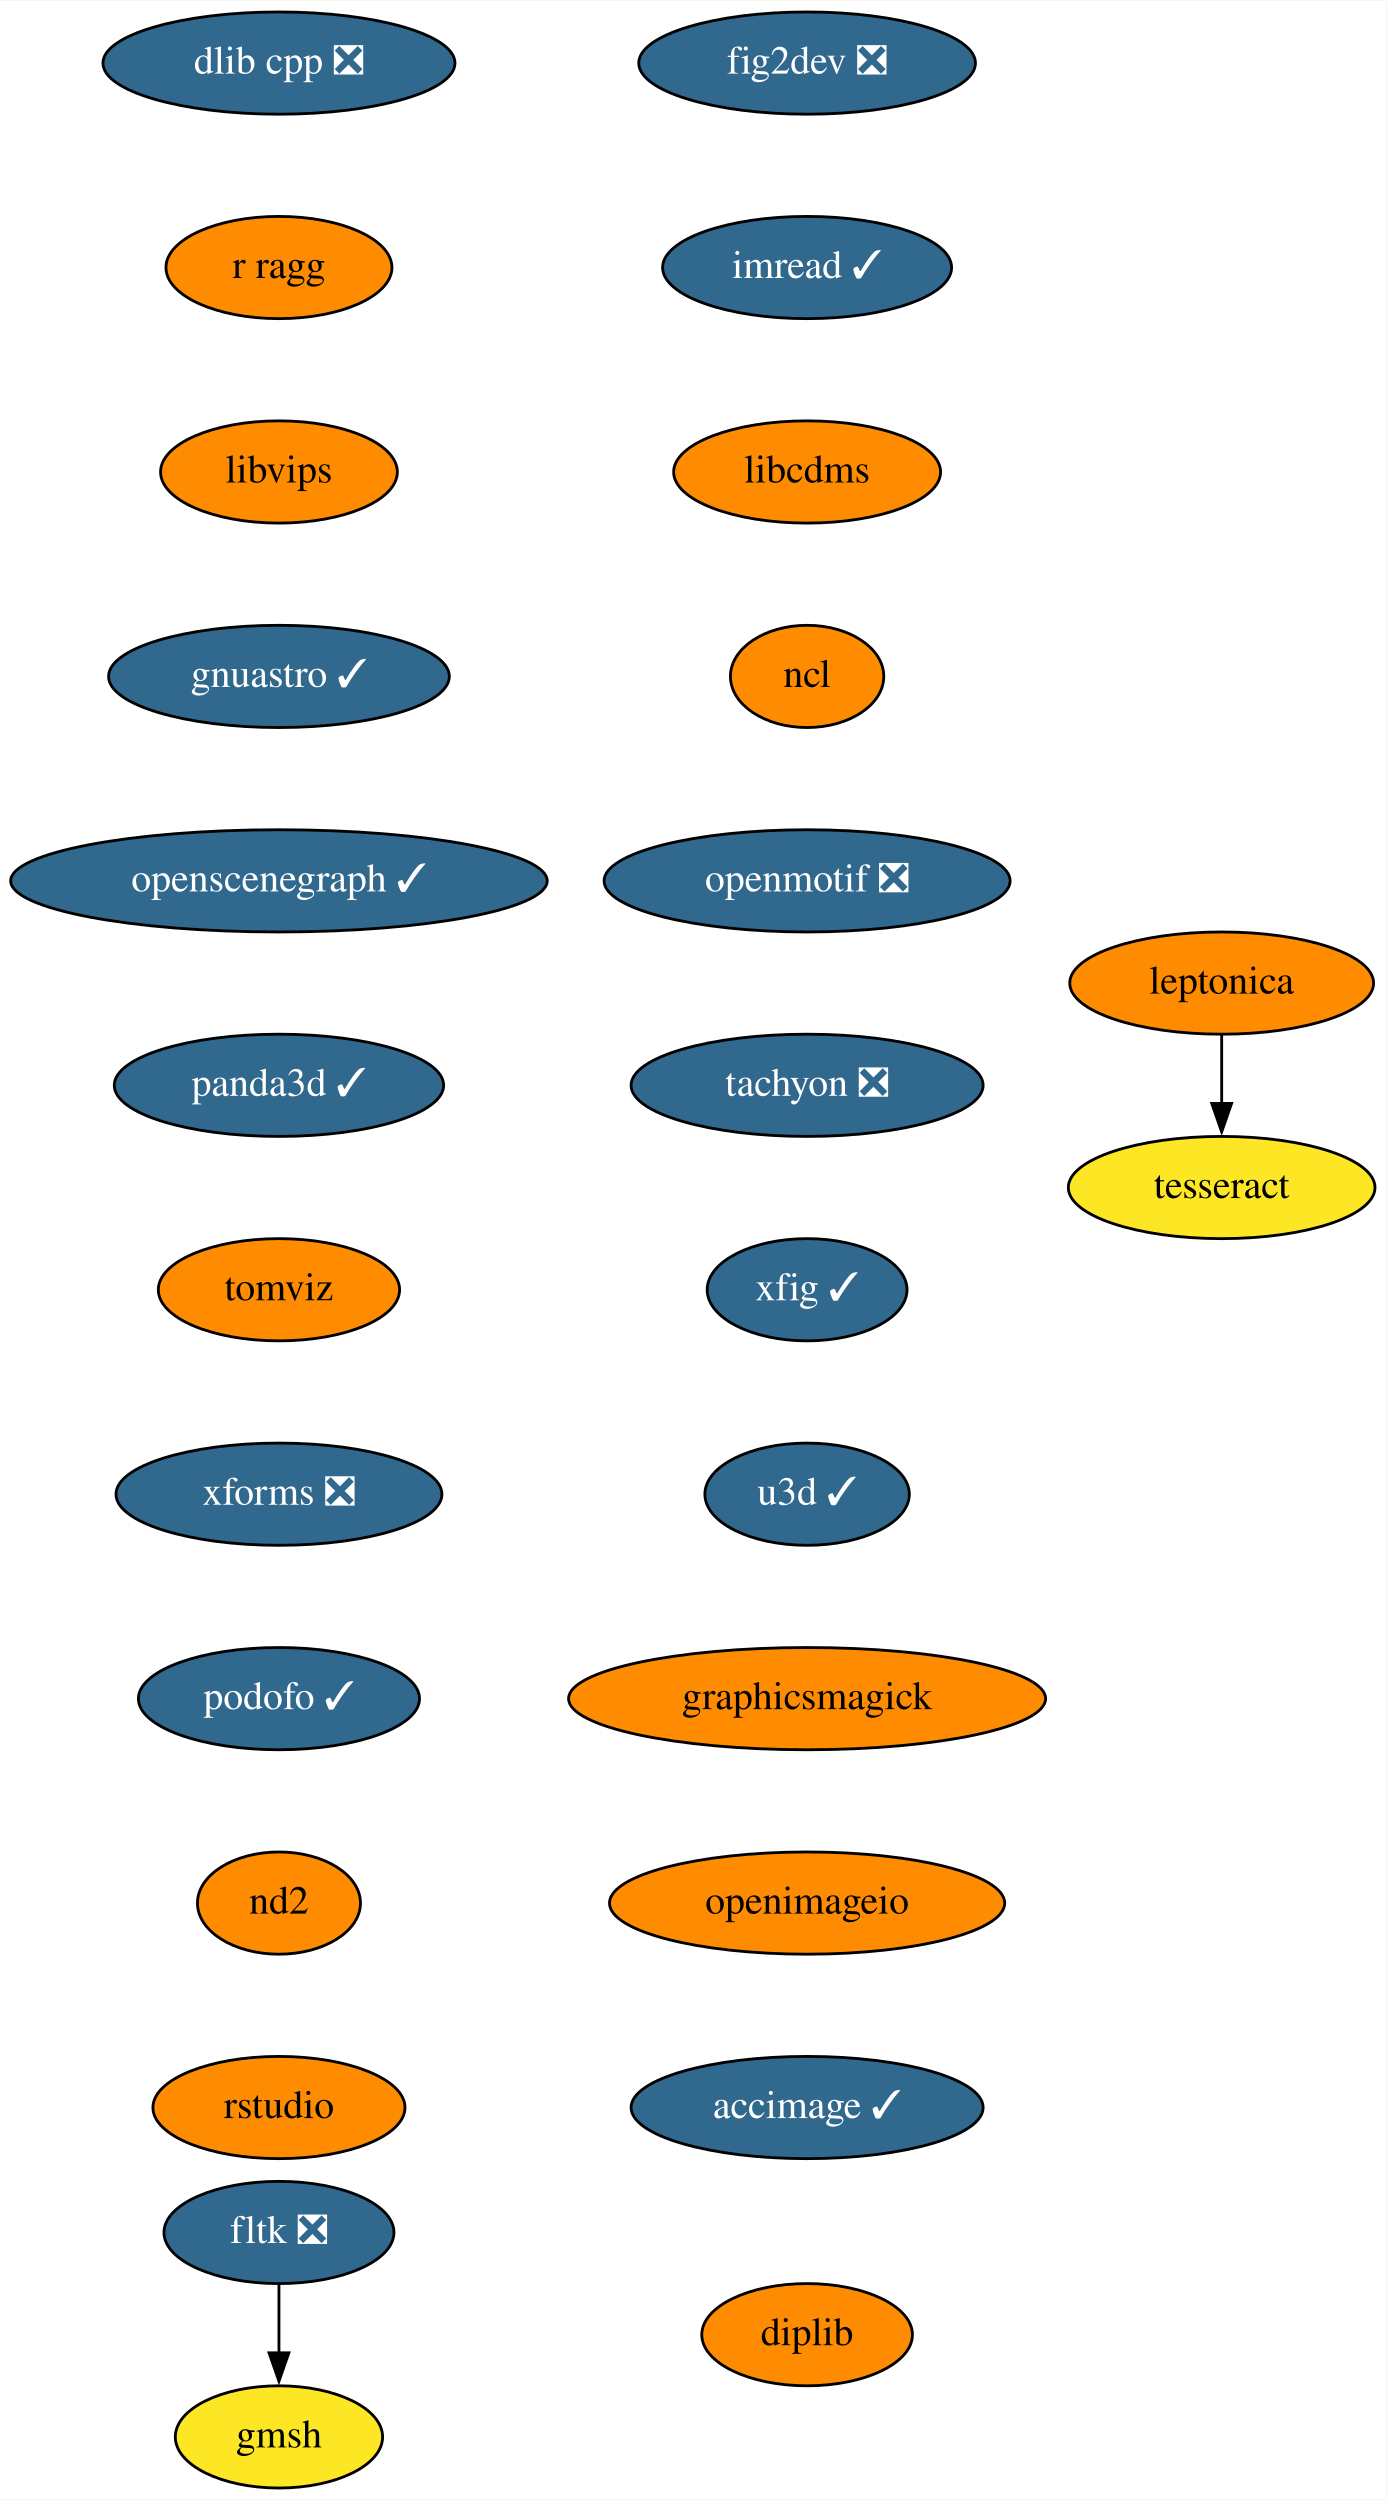
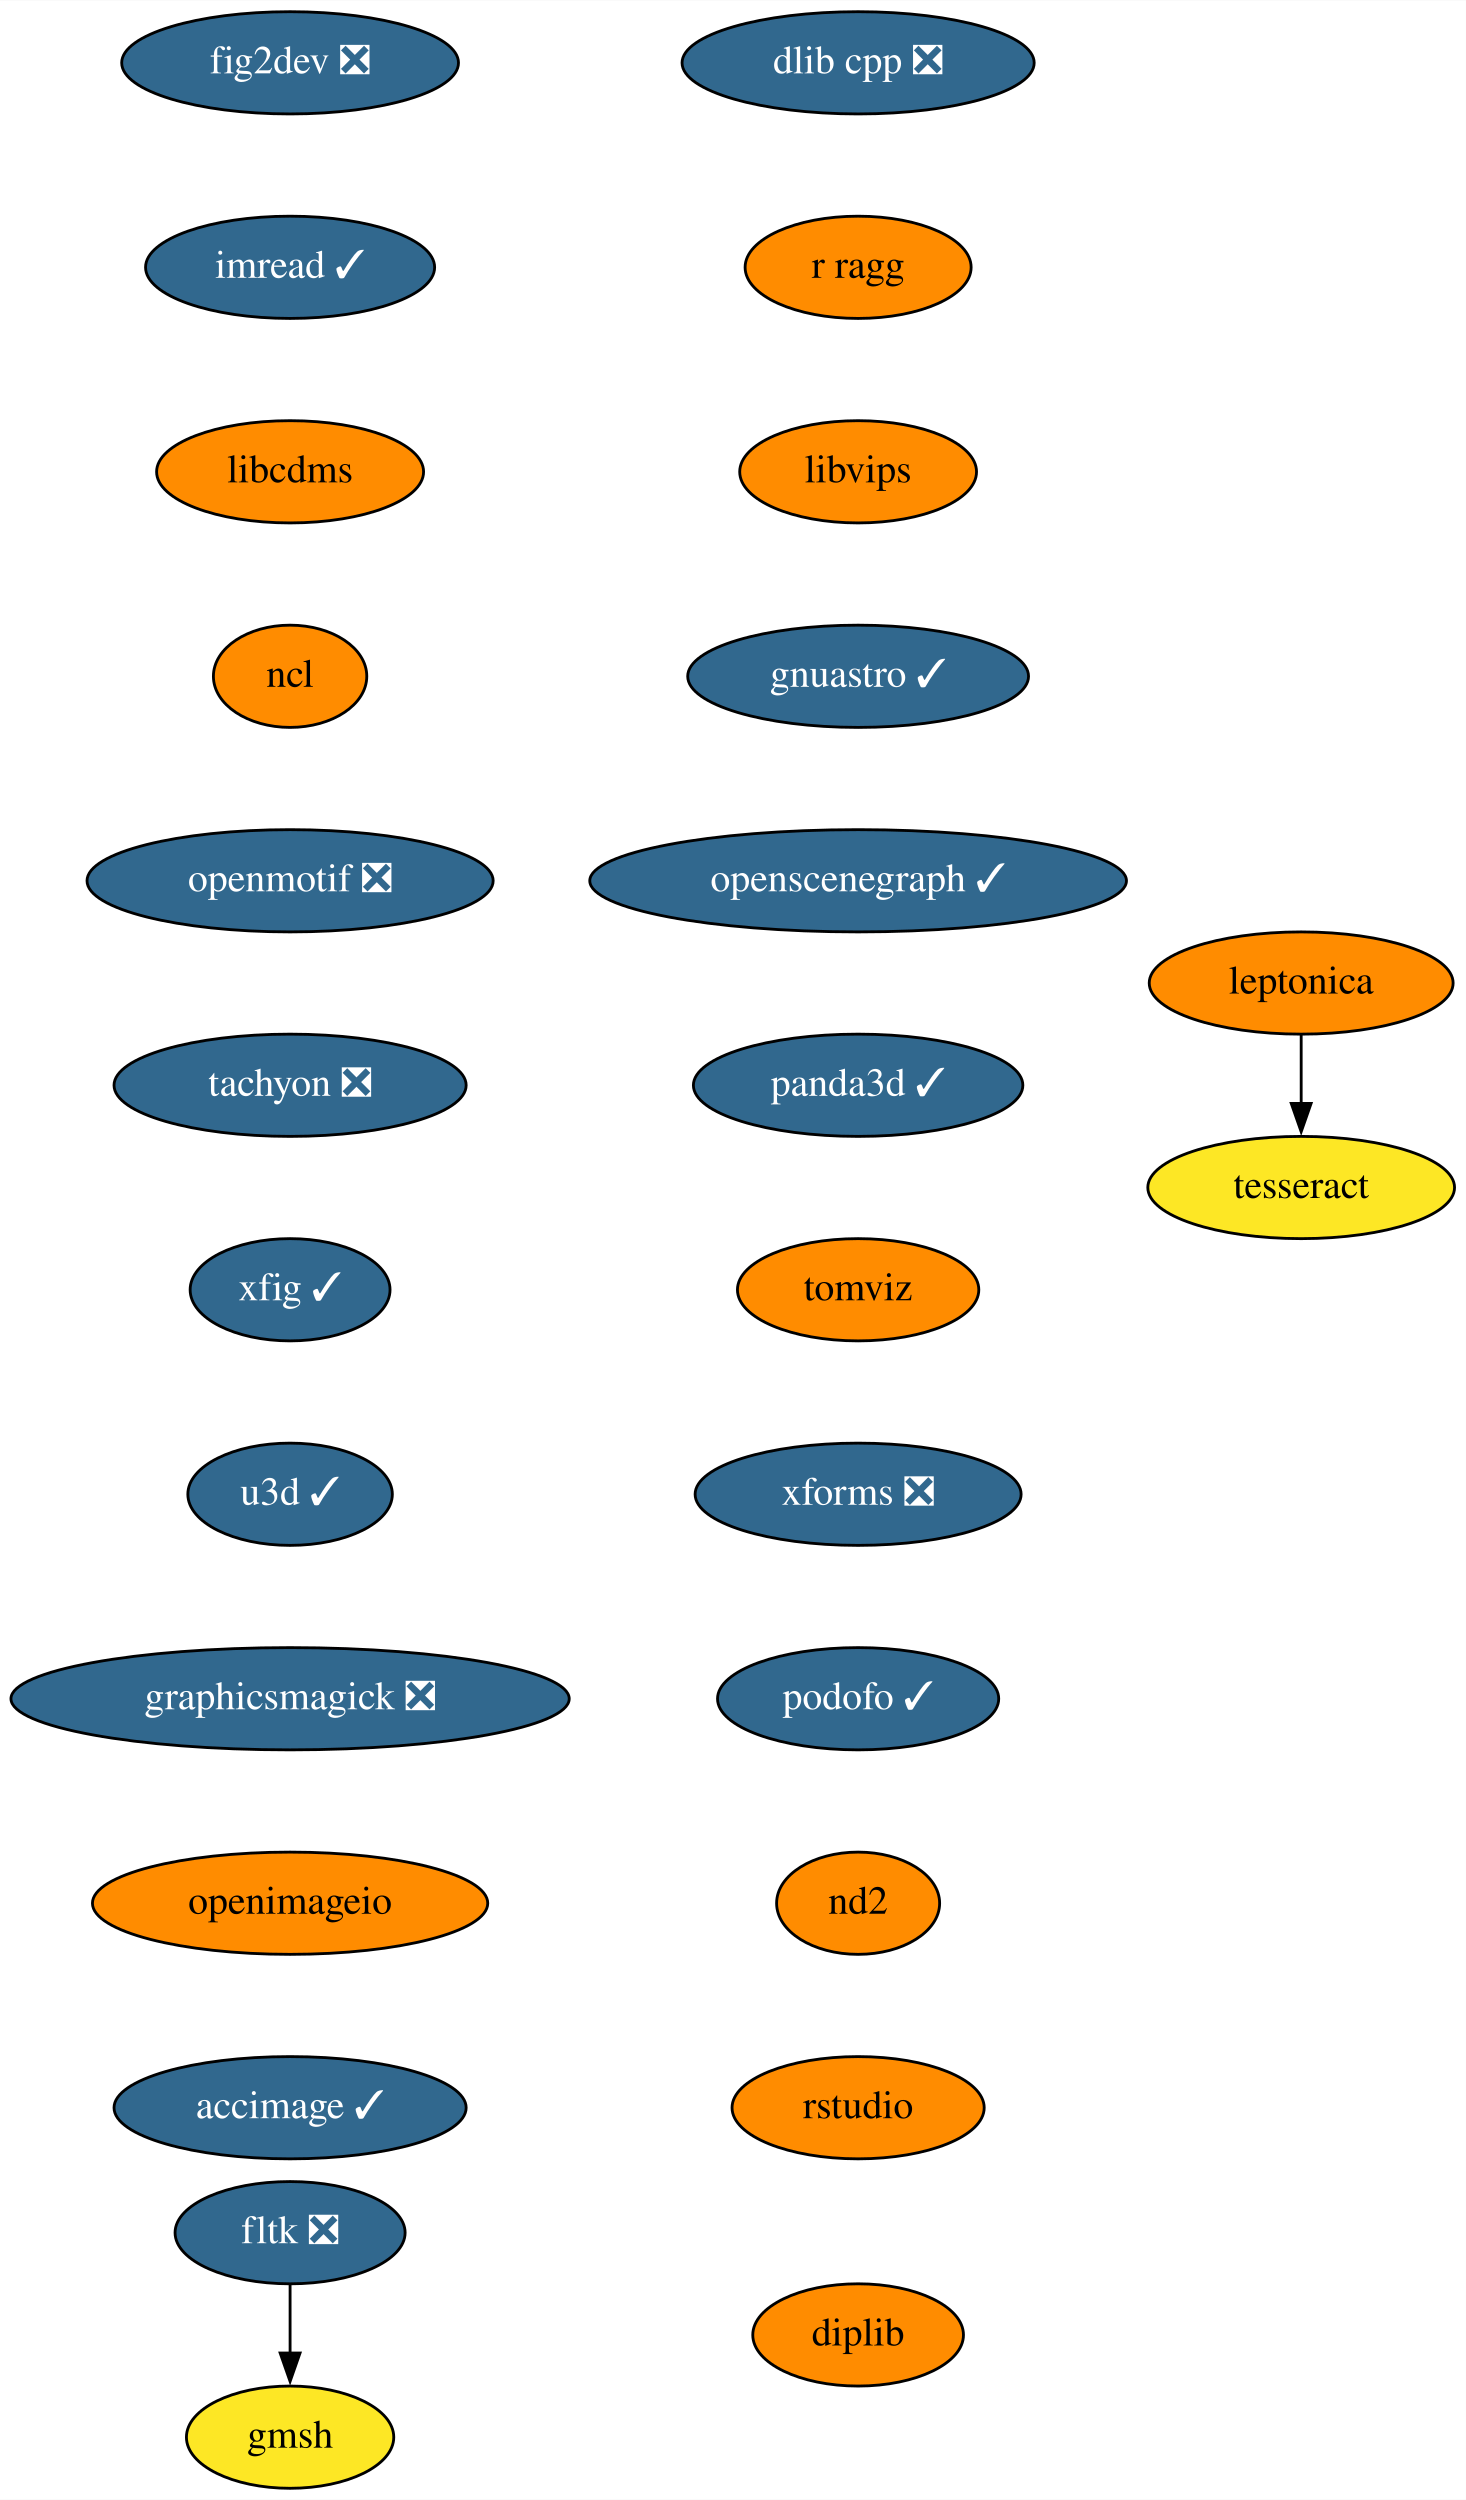
- <svg xmlns="http://www.w3.org/2000/svg" xmlns:xlink="http://www.w3.org/1999/xlink" width="488pt" height="880pt" viewBox="0.00 0.00 488.24 880.00">
+ <svg xmlns="http://www.w3.org/2000/svg" xmlns:xlink="http://www.w3.org/1999/xlink" width="516pt" height="880pt" viewBox="0.00 0.00 516.14 880.00">
  <g id="graph0" class="graph" transform="scale(1 1) rotate(0) translate(4 876)">
-     <polygon fill="white" stroke="none" points="-4,4 -4,-876 484.24,-876 484.24,4 -4,4" />
+     <polygon fill="white" stroke="none" points="-4,4 -4,-876 512.14,-876 512.14,4 -4,4" />
    <g id="node1" class="node">
      <g id="a_node1">
        <a xlink:href="https://github.com/conda-forge/fig2dev-feedstock/pull/8" xlink:title="fig2dev ❎">
-           <ellipse fill="#31688e" stroke="black" cx="280.24" cy="-854" rx="59.29" ry="18" />
-           <text text-anchor="middle" x="280.24" y="-850.3" font-family="Times,serif" font-size="14.00" fill="white">fig2dev ❎</text>
+           <ellipse fill="#31688e" stroke="black" cx="98.14" cy="-854" rx="59.29" ry="18" />
+           <text text-anchor="middle" x="98.14" y="-850.3" font-family="Times,serif" font-size="14.00" fill="white">fig2dev ❎</text>
        </a>
      </g>
    </g>
    <g id="node2" class="node">
      <g id="a_node2">
        <a xlink:href="https://github.com/conda-forge/imread-feedstock/pull/26" xlink:title="imread ✓">
-           <ellipse fill="#31688e" stroke="black" cx="280.24" cy="-782" rx="50.89" ry="18" />
-           <text text-anchor="middle" x="280.24" y="-778.3" font-family="Times,serif" font-size="14.00" fill="white">imread ✓</text>
+           <ellipse fill="#31688e" stroke="black" cx="98.14" cy="-782" rx="50.89" ry="18" />
+           <text text-anchor="middle" x="98.14" y="-778.3" font-family="Times,serif" font-size="14.00" fill="white">imread ✓</text>
        </a>
      </g>
    </g>
    <g id="node3" class="node">
      <g id="a_node3">
        <a xlink:href="https://github.com/conda-forge/libcdms-feedstock" xlink:title="libcdms">
-           <ellipse fill="#ff8c00" stroke="black" cx="280.24" cy="-710" rx="47" ry="18" />
-           <text text-anchor="middle" x="280.24" y="-706.3" font-family="Times,serif" font-size="14.00">libcdms</text>
+           <ellipse fill="#ff8c00" stroke="black" cx="98.14" cy="-710" rx="47" ry="18" />
+           <text text-anchor="middle" x="98.14" y="-706.3" font-family="Times,serif" font-size="14.00">libcdms</text>
        </a>
      </g>
    </g>
    <g id="node4" class="node">
      <g id="a_node4">
        <a xlink:href="https://github.com/conda-forge/ncl-feedstock" xlink:title="ncl">
-           <ellipse fill="#ff8c00" stroke="black" cx="280.24" cy="-638" rx="27" ry="18" />
-           <text text-anchor="middle" x="280.24" y="-634.3" font-family="Times,serif" font-size="14.00">ncl</text>
+           <ellipse fill="#ff8c00" stroke="black" cx="98.14" cy="-638" rx="27" ry="18" />
+           <text text-anchor="middle" x="98.14" y="-634.3" font-family="Times,serif" font-size="14.00">ncl</text>
        </a>
      </g>
    </g>
    <g id="node5" class="node">
      <g id="a_node5">
        <a xlink:href="https://github.com/conda-forge/openmotif-feedstock/pull/12" xlink:title="openmotif ❎">
-           <ellipse fill="#31688e" stroke="black" cx="280.24" cy="-566" rx="71.5" ry="18" />
-           <text text-anchor="middle" x="280.24" y="-562.3" font-family="Times,serif" font-size="14.00" fill="white">openmotif ❎</text>
+           <ellipse fill="#31688e" stroke="black" cx="98.14" cy="-566" rx="71.5" ry="18" />
+           <text text-anchor="middle" x="98.14" y="-562.3" font-family="Times,serif" font-size="14.00" fill="white">openmotif ❎</text>
        </a>
      </g>
    </g>
    <g id="node6" class="node">
      <g id="a_node6">
        <a xlink:href="https://github.com/conda-forge/tachyon-feedstock/pull/5" xlink:title="tachyon ❎">
-           <ellipse fill="#31688e" stroke="black" cx="280.24" cy="-494" rx="61.99" ry="18" />
-           <text text-anchor="middle" x="280.24" y="-490.3" font-family="Times,serif" font-size="14.00" fill="white">tachyon ❎</text>
+           <ellipse fill="#31688e" stroke="black" cx="98.14" cy="-494" rx="61.99" ry="18" />
+           <text text-anchor="middle" x="98.14" y="-490.3" font-family="Times,serif" font-size="14.00" fill="white">tachyon ❎</text>
        </a>
      </g>
    </g>
    <g id="node7" class="node">
      <g id="a_node7">
        <a xlink:href="https://github.com/conda-forge/xfig-feedstock/pull/6" xlink:title="xfig ✓">
-           <ellipse fill="#31688e" stroke="black" cx="280.24" cy="-422" rx="35.19" ry="18" />
-           <text text-anchor="middle" x="280.24" y="-418.3" font-family="Times,serif" font-size="14.00" fill="white">xfig ✓</text>
+           <ellipse fill="#31688e" stroke="black" cx="98.14" cy="-422" rx="35.19" ry="18" />
+           <text text-anchor="middle" x="98.14" y="-418.3" font-family="Times,serif" font-size="14.00" fill="white">xfig ✓</text>
        </a>
      </g>
    </g>
    <g id="node8" class="node">
      <g id="a_node8">
        <a xlink:href="https://github.com/conda-forge/u3d-feedstock/pull/24" xlink:title="u3d ✓">
-           <ellipse fill="#31688e" stroke="black" cx="280.24" cy="-350" rx="36" ry="18" />
-           <text text-anchor="middle" x="280.24" y="-346.3" font-family="Times,serif" font-size="14.00" fill="white">u3d ✓</text>
+           <ellipse fill="#31688e" stroke="black" cx="98.14" cy="-350" rx="36" ry="18" />
+           <text text-anchor="middle" x="98.14" y="-346.3" font-family="Times,serif" font-size="14.00" fill="white">u3d ✓</text>
        </a>
      </g>
    </g>
    <g id="node9" class="node">
      <g id="a_node9">
-         <a xlink:href="https://github.com/conda-forge/graphicsmagick-feedstock" xlink:title="graphicsmagick">
-           <ellipse fill="#ff8c00" stroke="black" cx="280.24" cy="-278" rx="84" ry="18" />
-           <text text-anchor="middle" x="280.24" y="-274.3" font-family="Times,serif" font-size="14.00">graphicsmagick</text>
+         <a xlink:href="https://github.com/conda-forge/graphicsmagick-feedstock/pull/25" xlink:title="graphicsmagick ❎">
+           <ellipse fill="#31688e" stroke="black" cx="98.14" cy="-278" rx="98.28" ry="18" />
+           <text text-anchor="middle" x="98.14" y="-274.3" font-family="Times,serif" font-size="14.00" fill="white">graphicsmagick ❎</text>
        </a>
      </g>
    </g>
    <g id="node14" class="node">
      <g id="a_node14">
        <a xlink:href="https://github.com/conda-forge/openimageio-feedstock" xlink:title="openimageio">
-           <ellipse fill="#ff8c00" stroke="black" cx="280.24" cy="-206" rx="69.59" ry="18" />
-           <text text-anchor="middle" x="280.24" y="-202.3" font-family="Times,serif" font-size="14.00">openimageio</text>
+           <ellipse fill="#ff8c00" stroke="black" cx="98.14" cy="-206" rx="69.59" ry="18" />
+           <text text-anchor="middle" x="98.14" y="-202.3" font-family="Times,serif" font-size="14.00">openimageio</text>
        </a>
      </g>
    </g>
    <g id="node10" class="node">
      <g id="a_node10">
        <a xlink:href="https://github.com/conda-forge/leptonica-feedstock" xlink:title="leptonica">
-           <ellipse fill="#ff8c00" stroke="black" cx="426.24" cy="-530" rx="53.5" ry="18" />
-           <text text-anchor="middle" x="426.24" y="-526.3" font-family="Times,serif" font-size="14.00">leptonica</text>
+           <ellipse fill="#ff8c00" stroke="black" cx="454.14" cy="-530" rx="53.5" ry="18" />
+           <text text-anchor="middle" x="454.14" y="-526.3" font-family="Times,serif" font-size="14.00">leptonica</text>
        </a>
      </g>
    </g>
    <g id="node11" class="node">
      <g id="a_node11">
        <a xlink:href="https://github.com/conda-forge/tesseract-feedstock" xlink:title="tesseract">
-           <ellipse fill="#fde725" stroke="black" cx="426.24" cy="-458" rx="54" ry="18" />
-           <text text-anchor="middle" x="426.24" y="-454.3" font-family="Times,serif" font-size="14.00">tesseract</text>
+           <ellipse fill="#fde725" stroke="black" cx="454.14" cy="-458" rx="54" ry="18" />
+           <text text-anchor="middle" x="454.14" y="-454.3" font-family="Times,serif" font-size="14.00">tesseract</text>
        </a>
      </g>
    </g>
    <g id="edge9" class="edge">
-       <path fill="none" stroke="black" d="M426.24,-511.7C426.24,-504.41 426.24,-495.73 426.24,-487.54" />
-       <polygon fill="black" stroke="black" points="429.74,-487.62 426.24,-477.62 422.74,-487.62 429.74,-487.62" />
+       <path fill="none" stroke="black" d="M454.14,-511.7C454.14,-504.41 454.14,-495.73 454.14,-487.54" />
+       <polygon fill="black" stroke="black" points="457.64,-487.62 454.14,-477.62 450.64,-487.62 457.64,-487.62" />
    </g>
    <g id="node12" class="node">
      <g id="a_node12">
        <a xlink:href="https://github.com/conda-forge/fltk-feedstock/pull/16" xlink:title="fltk ❎">
-           <ellipse fill="#31688e" stroke="black" cx="94.24" cy="-90" rx="40.5" ry="18" />
-           <text text-anchor="middle" x="94.24" y="-86.3" font-family="Times,serif" font-size="14.00" fill="white">fltk ❎</text>
+           <ellipse fill="#31688e" stroke="black" cx="98.14" cy="-90" rx="40.5" ry="18" />
+           <text text-anchor="middle" x="98.14" y="-86.3" font-family="Times,serif" font-size="14.00" fill="white">fltk ❎</text>
        </a>
      </g>
    </g>
    <g id="node13" class="node">
      <g id="a_node13">
        <a xlink:href="https://github.com/conda-forge/gmsh-feedstock" xlink:title="gmsh">
-           <ellipse fill="#fde725" stroke="black" cx="94.24" cy="-18" rx="36.5" ry="18" />
-           <text text-anchor="middle" x="94.24" y="-14.3" font-family="Times,serif" font-size="14.00">gmsh</text>
+           <ellipse fill="#fde725" stroke="black" cx="98.14" cy="-18" rx="36.5" ry="18" />
+           <text text-anchor="middle" x="98.14" y="-14.3" font-family="Times,serif" font-size="14.00">gmsh</text>
        </a>
      </g>
    </g>
    <g id="edge10" class="edge">
-       <path fill="none" stroke="black" d="M94.24,-71.7C94.24,-64.41 94.24,-55.73 94.24,-47.54" />
-       <polygon fill="black" stroke="black" points="97.74,-47.62 94.24,-37.62 90.74,-47.62 97.74,-47.62" />
+       <path fill="none" stroke="black" d="M98.14,-71.7C98.14,-64.41 98.14,-55.73 98.14,-47.54" />
+       <polygon fill="black" stroke="black" points="101.64,-47.62 98.14,-37.62 94.64,-47.62 101.64,-47.62" />
    </g>
    <g id="node15" class="node">
      <g id="a_node15">
        <a xlink:href="https://github.com/conda-forge/accimage-feedstock/pull/12" xlink:title="accimage ✓">
-           <ellipse fill="#31688e" stroke="black" cx="280.24" cy="-134" rx="61.99" ry="18" />
-           <text text-anchor="middle" x="280.24" y="-130.3" font-family="Times,serif" font-size="14.00" fill="white">accimage ✓</text>
+           <ellipse fill="#31688e" stroke="black" cx="98.14" cy="-134" rx="61.99" ry="18" />
+           <text text-anchor="middle" x="98.14" y="-130.3" font-family="Times,serif" font-size="14.00" fill="white">accimage ✓</text>
        </a>
      </g>
    </g>
    <g id="node16" class="node">
      <g id="a_node16">
        <a xlink:href="https://github.com/conda-forge/dlib-cpp-feedstock/pull/19" xlink:title="dlib cpp ❎">
-           <ellipse fill="#31688e" stroke="black" cx="94.24" cy="-854" rx="61.99" ry="18" />
-           <text text-anchor="middle" x="94.24" y="-850.3" font-family="Times,serif" font-size="14.00" fill="white">dlib cpp ❎</text>
+           <ellipse fill="#31688e" stroke="black" cx="298.14" cy="-854" rx="61.99" ry="18" />
+           <text text-anchor="middle" x="298.14" y="-850.3" font-family="Times,serif" font-size="14.00" fill="white">dlib cpp ❎</text>
        </a>
      </g>
    </g>
    <g id="node17" class="node">
      <g id="a_node17">
        <a xlink:href="https://github.com/conda-forge/r-ragg-feedstock" xlink:title="r ragg">
-           <ellipse fill="#ff8c00" stroke="black" cx="94.24" cy="-782" rx="39.79" ry="18" />
-           <text text-anchor="middle" x="94.24" y="-778.3" font-family="Times,serif" font-size="14.00">r ragg</text>
+           <ellipse fill="#ff8c00" stroke="black" cx="298.14" cy="-782" rx="39.79" ry="18" />
+           <text text-anchor="middle" x="298.14" y="-778.3" font-family="Times,serif" font-size="14.00">r ragg</text>
        </a>
      </g>
    </g>
    <g id="node18" class="node">
      <g id="a_node18">
        <a xlink:href="https://github.com/conda-forge/libvips-feedstock" xlink:title="libvips">
-           <ellipse fill="#ff8c00" stroke="black" cx="94.24" cy="-710" rx="41.69" ry="18" />
-           <text text-anchor="middle" x="94.24" y="-706.3" font-family="Times,serif" font-size="14.00">libvips</text>
+           <ellipse fill="#ff8c00" stroke="black" cx="298.14" cy="-710" rx="41.69" ry="18" />
+           <text text-anchor="middle" x="298.14" y="-706.3" font-family="Times,serif" font-size="14.00">libvips</text>
        </a>
      </g>
    </g>
    <g id="node19" class="node">
      <g id="a_node19">
        <a xlink:href="https://github.com/conda-forge/gnuastro-feedstock/pull/27" xlink:title="gnuastro ✓">
-           <ellipse fill="#31688e" stroke="black" cx="94.24" cy="-638" rx="60" ry="18" />
-           <text text-anchor="middle" x="94.24" y="-634.3" font-family="Times,serif" font-size="14.00" fill="white">gnuastro ✓</text>
+           <ellipse fill="#31688e" stroke="black" cx="298.14" cy="-638" rx="60" ry="18" />
+           <text text-anchor="middle" x="298.14" y="-634.3" font-family="Times,serif" font-size="14.00" fill="white">gnuastro ✓</text>
        </a>
      </g>
    </g>
    <g id="node20" class="node">
      <g id="a_node20">
        <a xlink:href="https://github.com/conda-forge/openscenegraph-feedstock/pull/24" xlink:title="openscenegraph ✓">
-           <ellipse fill="#31688e" stroke="black" cx="94.24" cy="-566" rx="94.48" ry="18" />
-           <text text-anchor="middle" x="94.24" y="-562.3" font-family="Times,serif" font-size="14.00" fill="white">openscenegraph ✓</text>
+           <ellipse fill="#31688e" stroke="black" cx="298.14" cy="-566" rx="94.48" ry="18" />
+           <text text-anchor="middle" x="298.14" y="-562.3" font-family="Times,serif" font-size="14.00" fill="white">openscenegraph ✓</text>
        </a>
      </g>
    </g>
    <g id="node21" class="node">
      <g id="a_node21">
        <a xlink:href="https://github.com/conda-forge/panda3d-feedstock/pull/28" xlink:title="panda3d ✓">
-           <ellipse fill="#31688e" stroke="black" cx="94.24" cy="-494" rx="58" ry="18" />
-           <text text-anchor="middle" x="94.24" y="-490.3" font-family="Times,serif" font-size="14.00" fill="white">panda3d ✓</text>
+           <ellipse fill="#31688e" stroke="black" cx="298.14" cy="-494" rx="58" ry="18" />
+           <text text-anchor="middle" x="298.14" y="-490.3" font-family="Times,serif" font-size="14.00" fill="white">panda3d ✓</text>
        </a>
      </g>
    </g>
    <g id="node22" class="node">
      <g id="a_node22">
        <a xlink:href="https://github.com/conda-forge/tomviz-feedstock" xlink:title="tomviz">
-           <ellipse fill="#ff8c00" stroke="black" cx="94.24" cy="-422" rx="42.49" ry="18" />
-           <text text-anchor="middle" x="94.24" y="-418.3" font-family="Times,serif" font-size="14.00">tomviz</text>
+           <ellipse fill="#ff8c00" stroke="black" cx="298.14" cy="-422" rx="42.49" ry="18" />
+           <text text-anchor="middle" x="298.14" y="-418.3" font-family="Times,serif" font-size="14.00">tomviz</text>
        </a>
      </g>
    </g>
    <g id="node23" class="node">
      <g id="a_node23">
        <a xlink:href="https://github.com/conda-forge/xforms-feedstock/pull/2" xlink:title="xforms ❎">
-           <ellipse fill="#31688e" stroke="black" cx="94.24" cy="-350" rx="57.39" ry="18" />
-           <text text-anchor="middle" x="94.24" y="-346.3" font-family="Times,serif" font-size="14.00" fill="white">xforms ❎</text>
+           <ellipse fill="#31688e" stroke="black" cx="298.14" cy="-350" rx="57.39" ry="18" />
+           <text text-anchor="middle" x="298.14" y="-346.3" font-family="Times,serif" font-size="14.00" fill="white">xforms ❎</text>
        </a>
      </g>
    </g>
    <g id="node24" class="node">
      <g id="a_node24">
        <a xlink:href="https://github.com/conda-forge/podofo-feedstock/pull/4" xlink:title="podofo ✓">
-           <ellipse fill="#31688e" stroke="black" cx="94.24" cy="-278" rx="49.5" ry="18" />
-           <text text-anchor="middle" x="94.24" y="-274.3" font-family="Times,serif" font-size="14.00" fill="white">podofo ✓</text>
+           <ellipse fill="#31688e" stroke="black" cx="298.14" cy="-278" rx="49.5" ry="18" />
+           <text text-anchor="middle" x="298.14" y="-274.3" font-family="Times,serif" font-size="14.00" fill="white">podofo ✓</text>
        </a>
      </g>
    </g>
    <g id="node25" class="node">
      <g id="a_node25">
        <a xlink:href="https://github.com/conda-forge/nd2-feedstock" xlink:title="nd2">
-           <ellipse fill="#ff8c00" stroke="black" cx="94.24" cy="-206" rx="28.7" ry="18" />
-           <text text-anchor="middle" x="94.24" y="-202.3" font-family="Times,serif" font-size="14.00">nd2</text>
+           <ellipse fill="#ff8c00" stroke="black" cx="298.14" cy="-206" rx="28.7" ry="18" />
+           <text text-anchor="middle" x="298.14" y="-202.3" font-family="Times,serif" font-size="14.00">nd2</text>
        </a>
      </g>
    </g>
    <g id="node26" class="node">
      <g id="a_node26">
        <a xlink:href="https://github.com/conda-forge/rstudio-feedstock" xlink:title="rstudio">
-           <ellipse fill="#ff8c00" stroke="black" cx="94.24" cy="-134" rx="44.39" ry="18" />
-           <text text-anchor="middle" x="94.24" y="-130.3" font-family="Times,serif" font-size="14.00">rstudio</text>
+           <ellipse fill="#ff8c00" stroke="black" cx="298.14" cy="-134" rx="44.39" ry="18" />
+           <text text-anchor="middle" x="298.14" y="-130.3" font-family="Times,serif" font-size="14.00">rstudio</text>
        </a>
      </g>
    </g>
    <g id="node27" class="node">
      <g id="a_node27">
        <a xlink:href="https://github.com/conda-forge/diplib-feedstock" xlink:title="diplib">
-           <ellipse fill="#ff8c00" stroke="black" cx="280.24" cy="-54" rx="37.09" ry="18" />
-           <text text-anchor="middle" x="280.24" y="-50.3" font-family="Times,serif" font-size="14.00">diplib</text>
+           <ellipse fill="#ff8c00" stroke="black" cx="298.14" cy="-54" rx="37.09" ry="18" />
+           <text text-anchor="middle" x="298.14" y="-50.3" font-family="Times,serif" font-size="14.00">diplib</text>
        </a>
      </g>
    </g>
  </g>
</svg>
